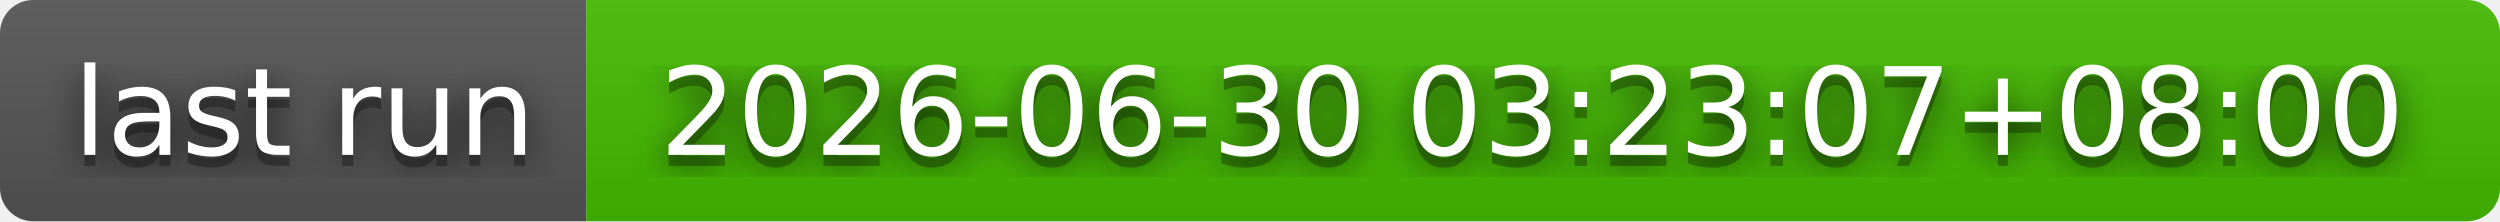
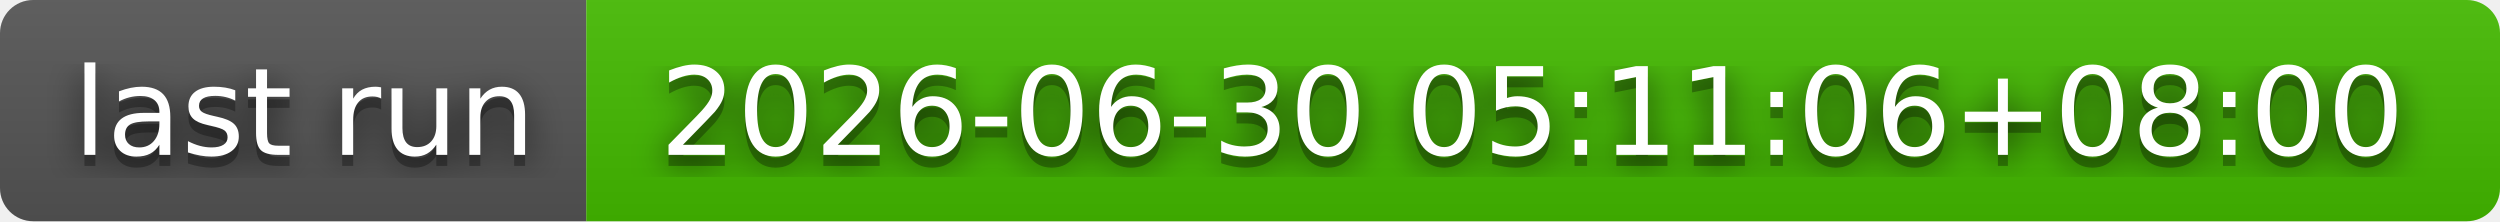
- <svg xmlns="http://www.w3.org/2000/svg" width="226" height="20" role="img" aria-label="last run: 2026-06-30 03:23:07+08:00">
+ <svg xmlns="http://www.w3.org/2000/svg" width="226" height="20" role="img" aria-label="last run: 2026-06-30 05:11:06+08:00">
  <filter id="blur">
    <feGaussianBlur stdDeviation="16" />
  </filter>
  <linearGradient id="s" x2="0" y2="100%">
    <stop offset="0" stop-color="#bbb" stop-opacity=".1" />
    <stop offset="1" stop-opacity=".1" />
  </linearGradient>
  <clipPath id="r">
    <rect width="226" height="20" rx="3" />
  </clipPath>
  <g clip-path="url(#r)">
    <rect width="53" height="20" fill="#555" />
    <rect x="53" width="173" height="20" fill="#4b0" />
    <rect width="226" height="20" fill="url(#s)" />
  </g>
  <g fill="#fff" text-anchor="middle" font-family="Verdana,Geneva,DejaVu Sans,sans-serif" text-rendering="geometricPrecision" font-size="110">
    <g transform="scale(.1)">
      <g aria-hidden="true" fill="#010101">
        <text x="275" y="150" fill-opacity=".8" filter="url(#blur)" textLength="430">last run</text>
        <text x="275" y="150" fill-opacity=".3" textLength="430">last run</text>
      </g>
      <text x="275" y="140" textLength="430">last run</text>
    </g>
    <g transform="scale(.1)">
      <g aria-hidden="true" fill="#010101">
-         <text x="1385" y="150" fill-opacity=".8" filter="url(#blur)" textLength="1630">2026-06-30 03:23:07+08:00</text>
-         <text x="1385" y="150" fill-opacity=".3" textLength="1630">2026-06-30 03:23:07+08:00</text>
+         <text x="1385" y="150" fill-opacity=".8" filter="url(#blur)" textLength="1630">2026-06-30 05:11:06+08:00</text>
+         <text x="1385" y="150" fill-opacity=".3" textLength="1630">2026-06-30 05:11:06+08:00</text>
      </g>
-       <text x="1385" y="140" textLength="1630">2026-06-30 03:23:07+08:00</text>
+       <text x="1385" y="140" textLength="1630">2026-06-30 05:11:06+08:00</text>
    </g>
  </g>
</svg>
